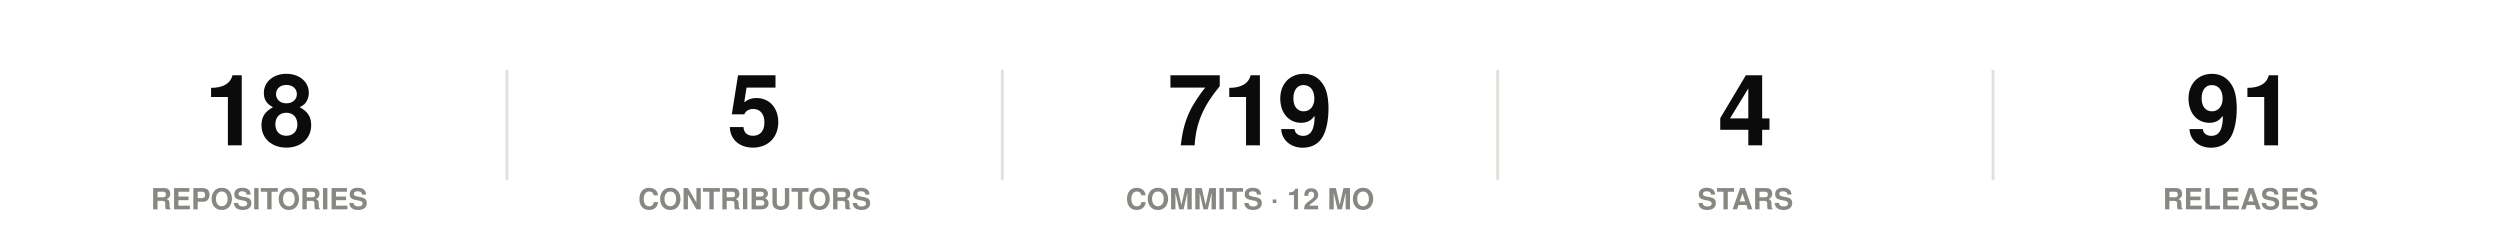
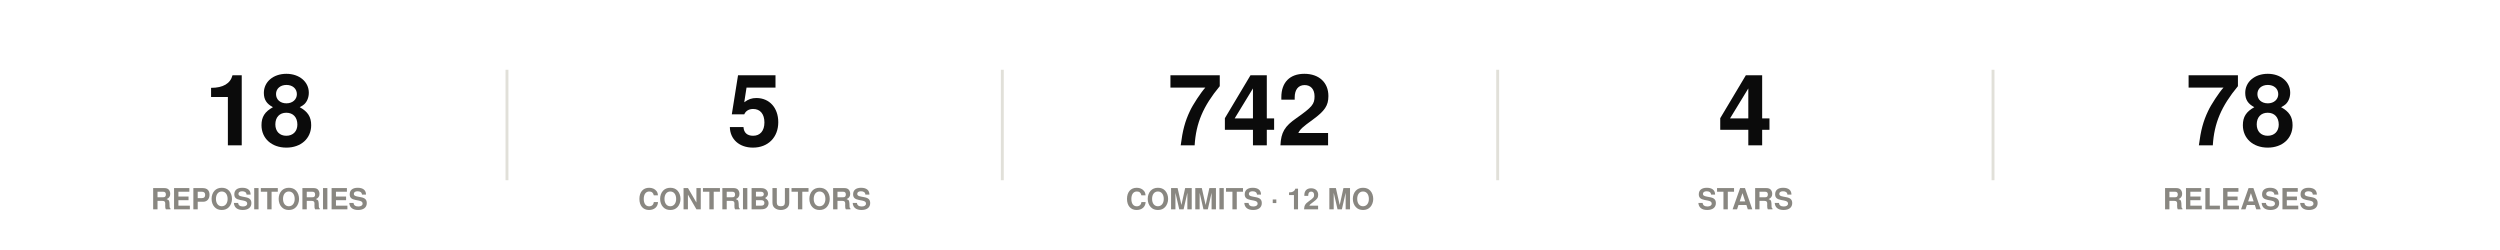
<svg xmlns="http://www.w3.org/2000/svg" width="860" height="86" viewBox="0 0 860 86" role="img">
  <rect width="860" height="86" fill="#ffffff" />
  <style>
@keyframes grow{from{transform:scaleX(0)}}
@keyframes rise{from{opacity:0;transform:translateY(9px)}}
@keyframes fade{from{opacity:0}}
@keyframes draw{to{stroke-dashoffset:0}}
.bar{transform-box:fill-box;transform-origin:left center;animation:grow .9s cubic-bezier(.22,1,.36,1) var(--d,0s) both}
.rise{animation:rise .7s cubic-bezier(.22,1,.36,1) var(--d,0s) both}
.fade{animation:fade .8s ease-out var(--d,0s) both}
.draw{animation:draw 1.7s ease-out .1s both}
@media (prefers-reduced-motion:reduce){
.bar,.rise,.fade,.draw{animation:none;transform:none;opacity:1;stroke-dashoffset:0}
}
</style>
  <g class="rise" style="--d:0.00s">
    <text x="89.2" y="50" font-family="-apple-system,BlinkMacSystemFont,'Segoe UI',Helvetica,Arial,sans-serif" font-size="34" font-weight="700" fill="#0b0b0b" text-anchor="middle">18</text>
    <text x="89.2" y="72" font-family="-apple-system,BlinkMacSystemFont,'Segoe UI',Helvetica,Arial,sans-serif" font-size="10" font-weight="600" fill="#898781" text-anchor="middle">REPOSITORIES</text>
  </g>
  <line x1="174.4" y1="24" x2="174.4" y2="62" stroke="#e1e0d9" stroke-width="1" />
  <g class="rise" style="--d:0.07s">
    <text x="259.6" y="50" font-family="-apple-system,BlinkMacSystemFont,'Segoe UI',Helvetica,Arial,sans-serif" font-size="34" font-weight="700" fill="#0b0b0b" text-anchor="middle">5</text>
    <text x="259.6" y="72" font-family="-apple-system,BlinkMacSystemFont,'Segoe UI',Helvetica,Arial,sans-serif" font-size="10" font-weight="600" fill="#898781" text-anchor="middle">CONTRIBUTORS</text>
  </g>
  <line x1="344.8" y1="24" x2="344.8" y2="62" stroke="#e1e0d9" stroke-width="1" />
  <g class="rise" style="--d:0.14s">
-     <text x="430" y="50" font-family="-apple-system,BlinkMacSystemFont,'Segoe UI',Helvetica,Arial,sans-serif" font-size="34" font-weight="700" fill="#0b0b0b" text-anchor="middle">719</text>
+     <text x="430" y="50" font-family="-apple-system,BlinkMacSystemFont,'Segoe UI',Helvetica,Arial,sans-serif" font-size="34" font-weight="700" fill="#0b0b0b" text-anchor="middle">742</text>
    <text x="430" y="72" font-family="-apple-system,BlinkMacSystemFont,'Segoe UI',Helvetica,Arial,sans-serif" font-size="10" font-weight="600" fill="#898781" text-anchor="middle">COMMITS · 12 MO</text>
  </g>
  <line x1="515.2" y1="24" x2="515.2" y2="62" stroke="#e1e0d9" stroke-width="1" />
  <g class="rise" style="--d:0.21s">
    <text x="600.4" y="50" font-family="-apple-system,BlinkMacSystemFont,'Segoe UI',Helvetica,Arial,sans-serif" font-size="34" font-weight="700" fill="#0b0b0b" text-anchor="middle">4</text>
    <text x="600.4" y="72" font-family="-apple-system,BlinkMacSystemFont,'Segoe UI',Helvetica,Arial,sans-serif" font-size="10" font-weight="600" fill="#898781" text-anchor="middle">STARS</text>
  </g>
  <line x1="685.6" y1="24" x2="685.6" y2="62" stroke="#e1e0d9" stroke-width="1" />
  <g class="rise" style="--d:0.28s">
-     <text x="770.8" y="50" font-family="-apple-system,BlinkMacSystemFont,'Segoe UI',Helvetica,Arial,sans-serif" font-size="34" font-weight="700" fill="#0b0b0b" text-anchor="middle">91</text>
+     <text x="770.8" y="50" font-family="-apple-system,BlinkMacSystemFont,'Segoe UI',Helvetica,Arial,sans-serif" font-size="34" font-weight="700" fill="#0b0b0b" text-anchor="middle">78</text>
    <text x="770.8" y="72" font-family="-apple-system,BlinkMacSystemFont,'Segoe UI',Helvetica,Arial,sans-serif" font-size="10" font-weight="600" fill="#898781" text-anchor="middle">RELEASES</text>
  </g>
</svg>
